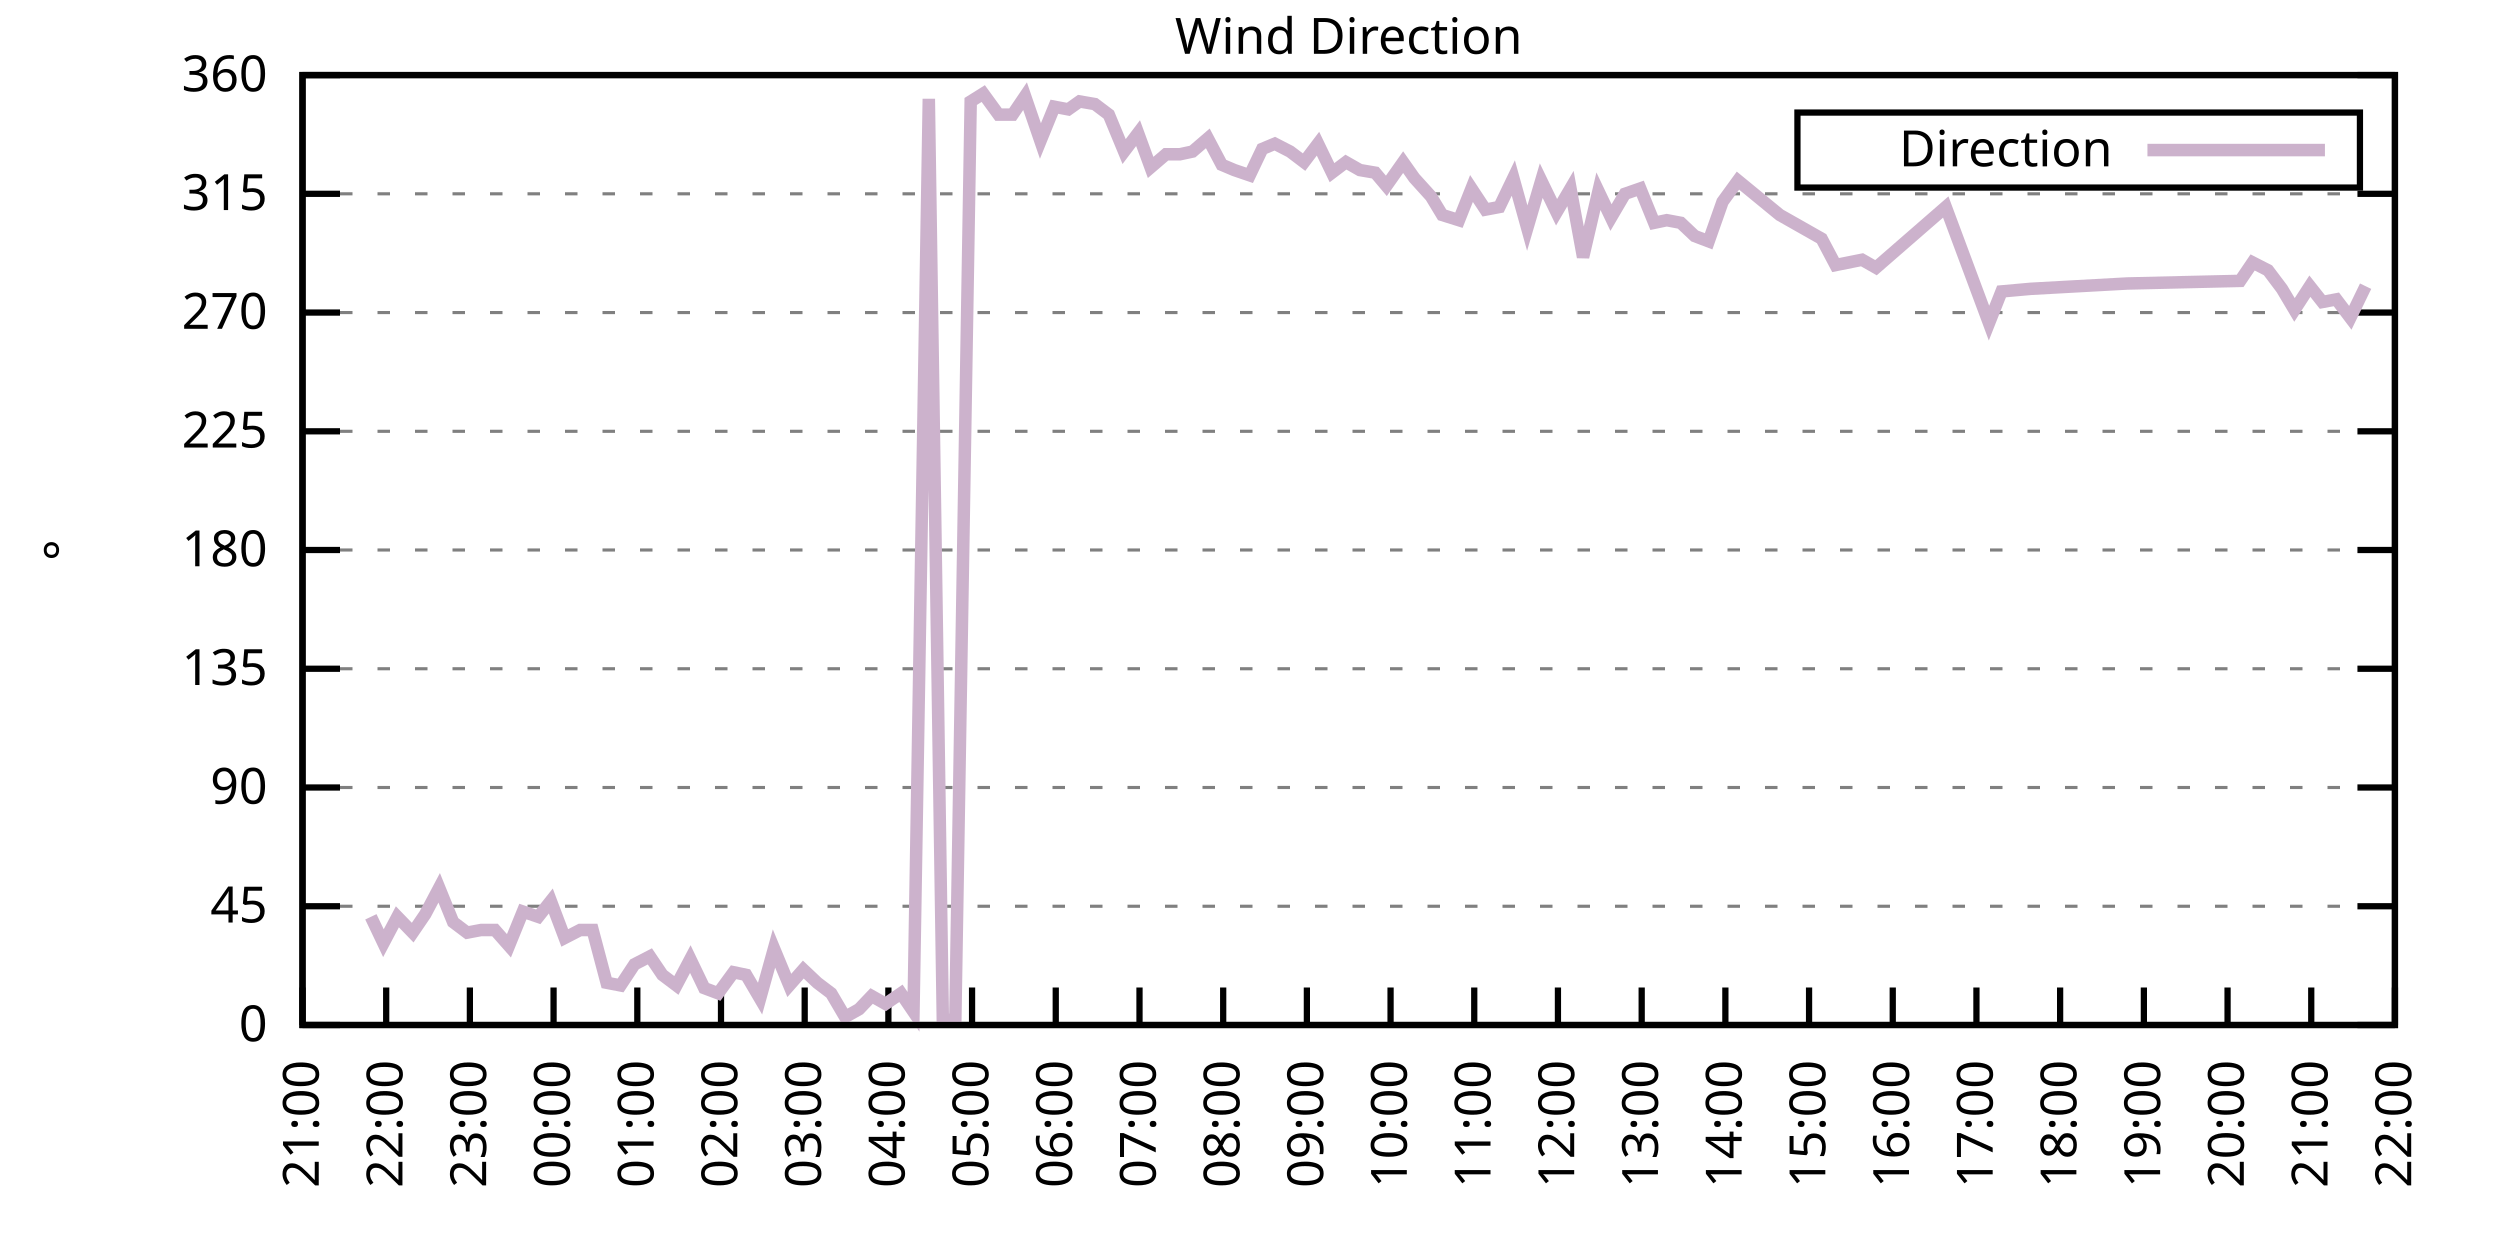
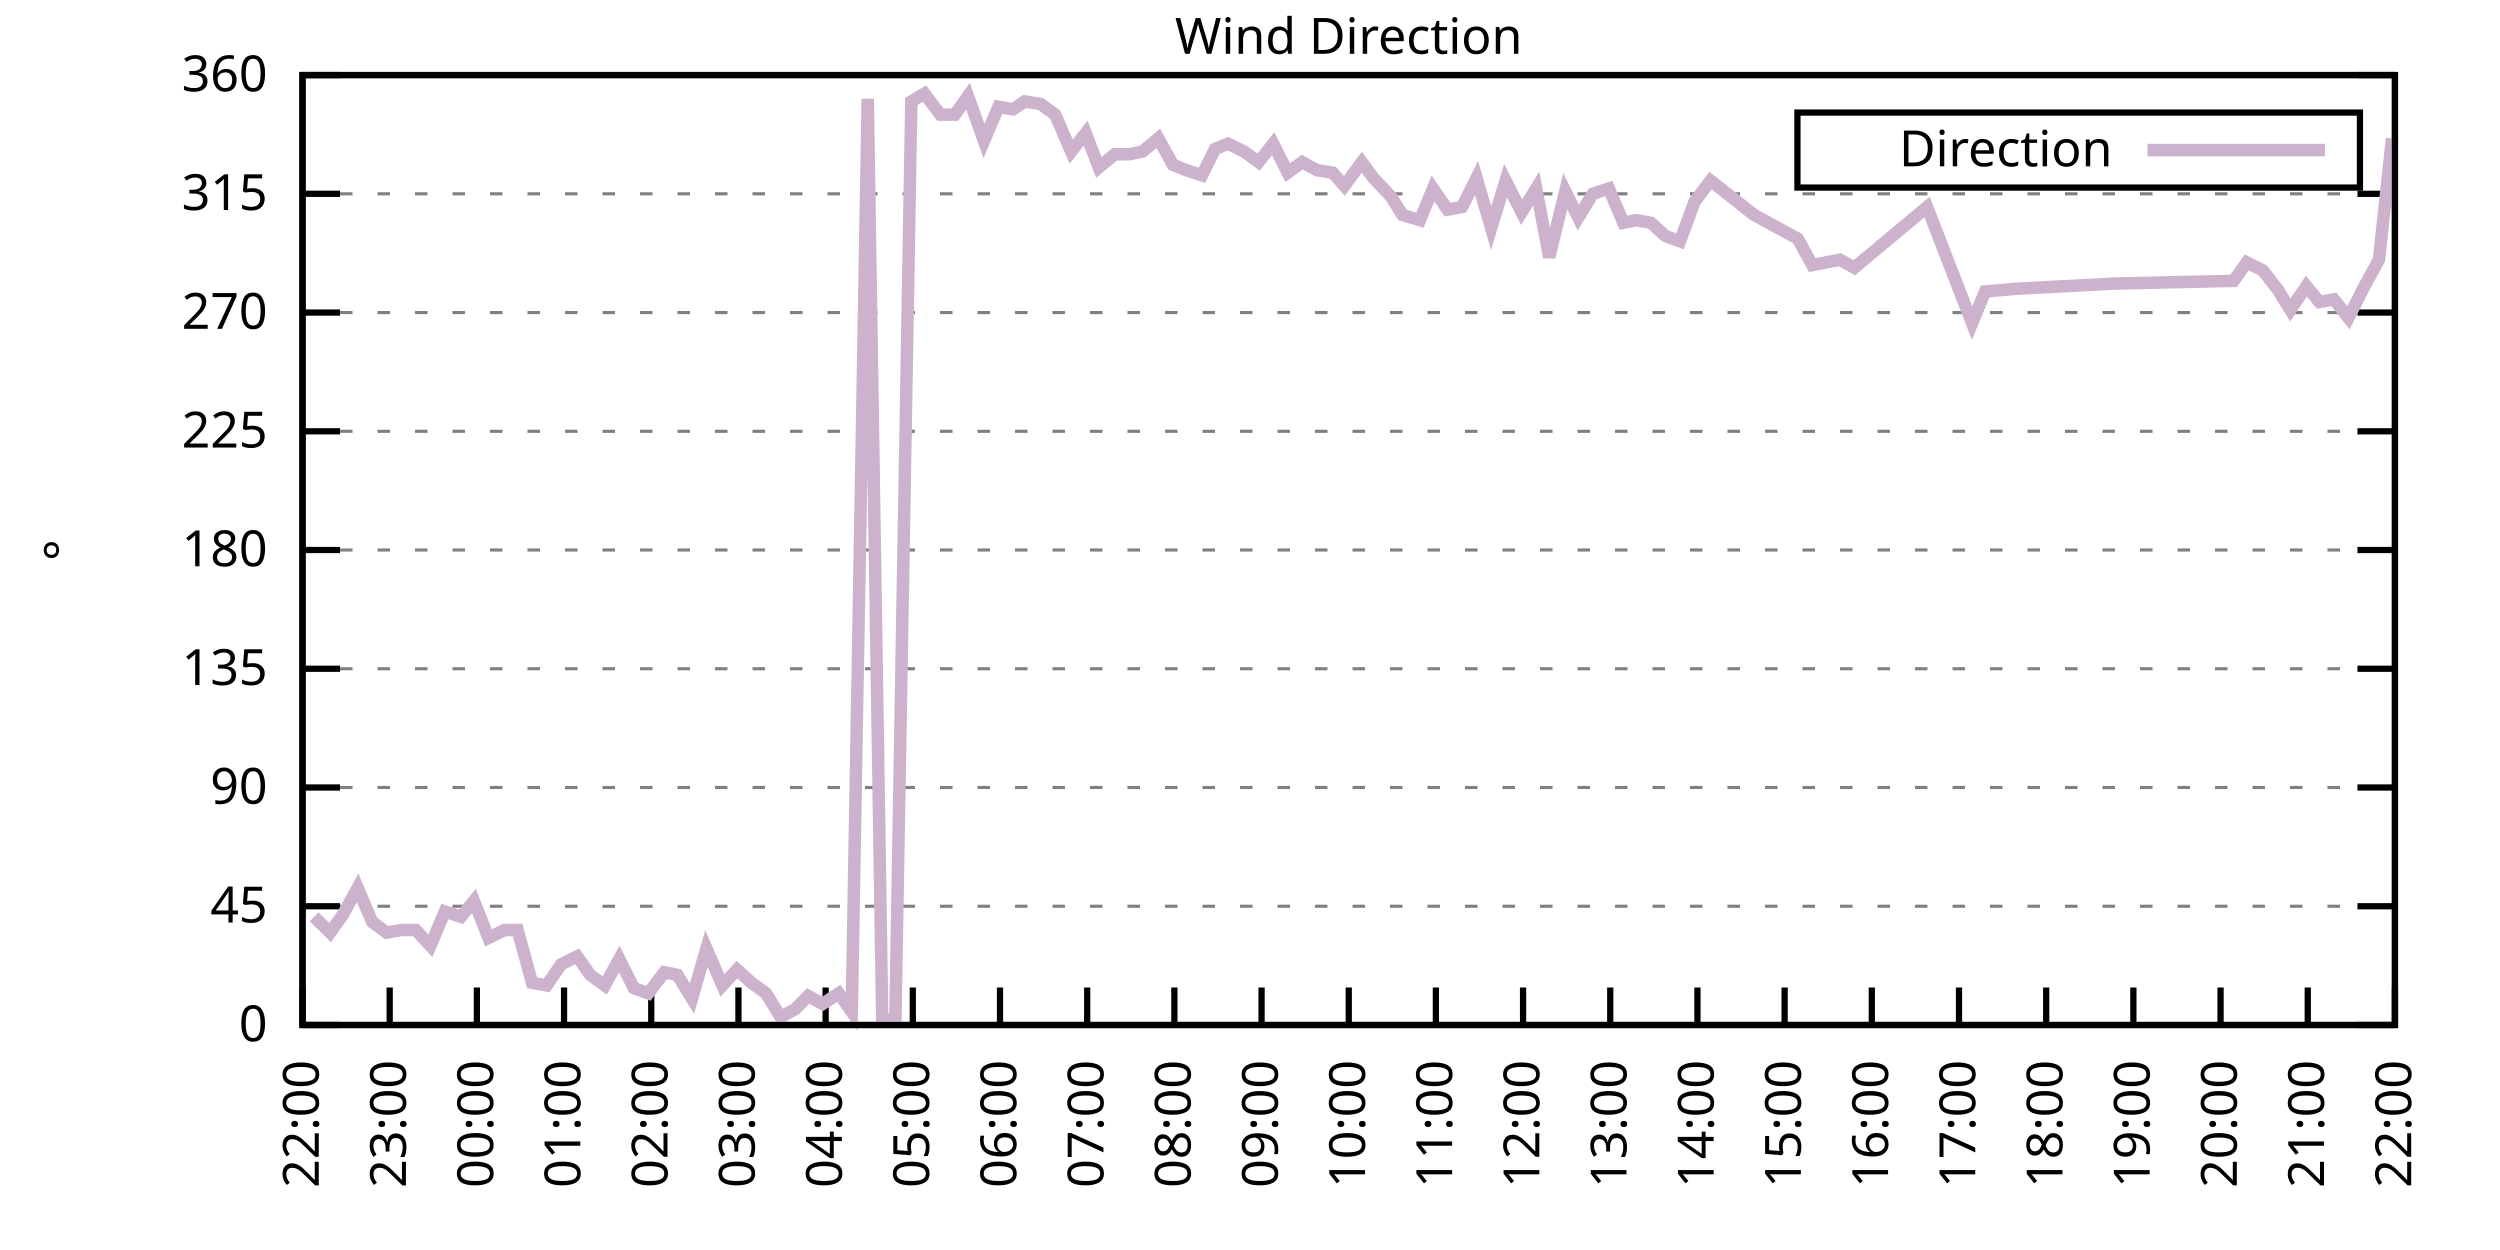
<svg xmlns="http://www.w3.org/2000/svg" xmlns:xlink="http://www.w3.org/1999/xlink" width="400" height="200" viewBox="0 0 400 200">
  <g id="gnuplot_canvas">
    <rect x="0" y="0" width="400" height="200" fill="none" />
    <defs>
      <circle id="gpDot" r="0.5" stroke-width="0.5" stroke="currentColor" />
      <path id="gpPt0" stroke-width="0.333" stroke="currentColor" d="M-1,0 h2 M0,-1 v2" />
      <path id="gpPt1" stroke-width="0.333" stroke="currentColor" d="M-1,-1 L1,1 M1,-1 L-1,1" />
      <path id="gpPt2" stroke-width="0.333" stroke="currentColor" d="M-1,0 L1,0 M0,-1 L0,1 M-1,-1 L1,1 M-1,1 L1,-1" />
      <rect id="gpPt3" stroke-width="0.333" stroke="currentColor" x="-1" y="-1" width="2" height="2" />
      <rect id="gpPt4" stroke-width="0.333" stroke="currentColor" fill="currentColor" x="-1" y="-1" width="2" height="2" />
      <circle id="gpPt5" stroke-width="0.333" stroke="currentColor" cx="0" cy="0" r="1" />
      <use xlink:href="#gpPt5" id="gpPt6" fill="currentColor" stroke="none" />
      <path id="gpPt7" stroke-width="0.333" stroke="currentColor" d="M0,-1.33 L-1.33,0.67 L1.33,0.67 z" />
      <use xlink:href="#gpPt7" id="gpPt8" fill="currentColor" stroke="none" />
      <use xlink:href="#gpPt7" id="gpPt9" stroke="currentColor" transform="rotate(180)" />
      <use xlink:href="#gpPt9" id="gpPt10" fill="currentColor" stroke="none" />
      <use xlink:href="#gpPt3" id="gpPt11" stroke="currentColor" transform="rotate(45)" />
      <use xlink:href="#gpPt11" id="gpPt12" fill="currentColor" stroke="none" />
      <path id="gpPt13" stroke-width="0.333" stroke="currentColor" d="M0,1.330 L1.265,0.411 L0.782,-1.067 L-0.782,-1.076 L-1.265,0.411 z" />
      <use xlink:href="#gpPt13" id="gpPt14" fill="currentColor" stroke="none" />
      <filter id="textbox" filterUnits="objectBoundingBox" x="0" y="0" height="1" width="1">
        <feFlood flood-color="white" flood-opacity="1" result="bgnd" />
        <feComposite in="SourceGraphic" in2="bgnd" operator="atop" />
      </filter>
      <filter id="greybox" filterUnits="objectBoundingBox" x="0" y="0" height="1" width="1">
        <feFlood flood-color="lightgrey" flood-opacity="1" result="grey" />
        <feComposite in="SourceGraphic" in2="grey" operator="atop" />
      </filter>
    </defs>
    <g fill="none" color="white" stroke="currentColor" stroke-width="1.00" stroke-linecap="butt" stroke-linejoin="miter">
</g>
    <g fill="none" color="black" stroke="currentColor" stroke-width="1.00" stroke-linecap="butt" stroke-linejoin="miter">
      <g stroke="none" shape-rendering="crispEdges">
        <polygon fill="rgb(255, 255, 255)" points="48.40,164.00 383.18,164.00 383.18,12.02 48.40,12.02 " />
      </g>
    </g>
    <g fill="none" color="black" stroke="currentColor" stroke-width="1.00" stroke-linecap="butt" stroke-linejoin="miter">
</g>
    <g fill="none" color="black" stroke="black" stroke-width="0.50" stroke-linecap="butt" stroke-linejoin="miter">
</g>
    <g fill="none" color="gray" stroke="currentColor" stroke-width="0.50" stroke-linecap="butt" stroke-linejoin="miter">
      <path stroke="gray" stroke-dasharray="2,4" class="gridline" d="M48.40,164.00 L383.19,164.00  " />
    </g>
    <g fill="none" color="gray" stroke="gray" stroke-width="1.00" stroke-linecap="butt" stroke-linejoin="miter">
</g>
    <g fill="none" color="black" stroke="currentColor" stroke-width="1.00" stroke-linecap="butt" stroke-linejoin="miter">
      <path stroke="black" d="M48.40,164.00 L54.40,164.00 M383.19,164.00 L377.19,164.00  " />
      <g transform="translate(42.80,166.60)" stroke="none" fill="black" font-family="Sans" font-size="8.00" text-anchor="end">
        <text>
          <tspan font-family="Sans"> 0</tspan>
        </text>
      </g>
    </g>
    <g fill="none" color="black" stroke="currentColor" stroke-width="1.00" stroke-linecap="butt" stroke-linejoin="miter">
</g>
    <g fill="none" color="black" stroke="black" stroke-width="0.50" stroke-linecap="butt" stroke-linejoin="miter">
</g>
    <g fill="none" color="gray" stroke="currentColor" stroke-width="0.50" stroke-linecap="butt" stroke-linejoin="miter">
      <path stroke="gray" stroke-dasharray="2,4" class="gridline" d="M48.40,145.00 L383.19,145.00  " />
    </g>
    <g fill="none" color="gray" stroke="gray" stroke-width="1.00" stroke-linecap="butt" stroke-linejoin="miter">
</g>
    <g fill="none" color="black" stroke="currentColor" stroke-width="1.00" stroke-linecap="butt" stroke-linejoin="miter">
      <path stroke="black" d="M48.40,145.00 L54.40,145.00 M383.19,145.00 L377.19,145.00  " />
      <g transform="translate(42.80,147.60)" stroke="none" fill="black" font-family="Sans" font-size="8.00" text-anchor="end">
        <text>
          <tspan font-family="Sans"> 45</tspan>
        </text>
      </g>
    </g>
    <g fill="none" color="black" stroke="currentColor" stroke-width="1.00" stroke-linecap="butt" stroke-linejoin="miter">
</g>
    <g fill="none" color="black" stroke="black" stroke-width="0.50" stroke-linecap="butt" stroke-linejoin="miter">
</g>
    <g fill="none" color="gray" stroke="currentColor" stroke-width="0.50" stroke-linecap="butt" stroke-linejoin="miter">
      <path stroke="gray" stroke-dasharray="2,4" class="gridline" d="M48.40,126.00 L383.19,126.00  " />
    </g>
    <g fill="none" color="gray" stroke="gray" stroke-width="1.00" stroke-linecap="butt" stroke-linejoin="miter">
</g>
    <g fill="none" color="black" stroke="currentColor" stroke-width="1.00" stroke-linecap="butt" stroke-linejoin="miter">
      <path stroke="black" d="M48.40,126.00 L54.40,126.00 M383.19,126.00 L377.19,126.00  " />
      <g transform="translate(42.80,128.60)" stroke="none" fill="black" font-family="Sans" font-size="8.00" text-anchor="end">
        <text>
          <tspan font-family="Sans"> 90</tspan>
        </text>
      </g>
    </g>
    <g fill="none" color="black" stroke="currentColor" stroke-width="1.00" stroke-linecap="butt" stroke-linejoin="miter">
</g>
    <g fill="none" color="black" stroke="black" stroke-width="0.50" stroke-linecap="butt" stroke-linejoin="miter">
</g>
    <g fill="none" color="gray" stroke="currentColor" stroke-width="0.50" stroke-linecap="butt" stroke-linejoin="miter">
      <path stroke="gray" stroke-dasharray="2,4" class="gridline" d="M48.40,107.00 L383.19,107.00  " />
    </g>
    <g fill="none" color="gray" stroke="gray" stroke-width="1.00" stroke-linecap="butt" stroke-linejoin="miter">
</g>
    <g fill="none" color="black" stroke="currentColor" stroke-width="1.00" stroke-linecap="butt" stroke-linejoin="miter">
      <path stroke="black" d="M48.40,107.00 L54.40,107.00 M383.19,107.00 L377.19,107.00  " />
      <g transform="translate(42.80,109.60)" stroke="none" fill="black" font-family="Sans" font-size="8.00" text-anchor="end">
        <text>
          <tspan font-family="Sans"> 135</tspan>
        </text>
      </g>
    </g>
    <g fill="none" color="black" stroke="currentColor" stroke-width="1.00" stroke-linecap="butt" stroke-linejoin="miter">
</g>
    <g fill="none" color="black" stroke="black" stroke-width="0.50" stroke-linecap="butt" stroke-linejoin="miter">
</g>
    <g fill="none" color="gray" stroke="currentColor" stroke-width="0.50" stroke-linecap="butt" stroke-linejoin="miter">
      <path stroke="gray" stroke-dasharray="2,4" class="gridline" d="M48.40,88.00 L383.19,88.00  " />
    </g>
    <g fill="none" color="gray" stroke="gray" stroke-width="1.00" stroke-linecap="butt" stroke-linejoin="miter">
</g>
    <g fill="none" color="black" stroke="currentColor" stroke-width="1.00" stroke-linecap="butt" stroke-linejoin="miter">
      <path stroke="black" d="M48.40,88.00 L54.40,88.00 M383.19,88.00 L377.19,88.00  " />
      <g transform="translate(42.80,90.60)" stroke="none" fill="black" font-family="Sans" font-size="8.00" text-anchor="end">
        <text>
          <tspan font-family="Sans"> 180</tspan>
        </text>
      </g>
    </g>
    <g fill="none" color="black" stroke="currentColor" stroke-width="1.00" stroke-linecap="butt" stroke-linejoin="miter">
</g>
    <g fill="none" color="black" stroke="black" stroke-width="0.50" stroke-linecap="butt" stroke-linejoin="miter">
</g>
    <g fill="none" color="gray" stroke="currentColor" stroke-width="0.50" stroke-linecap="butt" stroke-linejoin="miter">
      <path stroke="gray" stroke-dasharray="2,4" class="gridline" d="M48.40,69.01 L383.19,69.01  " />
    </g>
    <g fill="none" color="gray" stroke="gray" stroke-width="1.00" stroke-linecap="butt" stroke-linejoin="miter">
</g>
    <g fill="none" color="black" stroke="currentColor" stroke-width="1.00" stroke-linecap="butt" stroke-linejoin="miter">
      <path stroke="black" d="M48.40,69.01 L54.40,69.01 M383.19,69.01 L377.19,69.01  " />
      <g transform="translate(42.80,71.61)" stroke="none" fill="black" font-family="Sans" font-size="8.00" text-anchor="end">
        <text>
          <tspan font-family="Sans"> 225</tspan>
        </text>
      </g>
    </g>
    <g fill="none" color="black" stroke="currentColor" stroke-width="1.00" stroke-linecap="butt" stroke-linejoin="miter">
</g>
    <g fill="none" color="black" stroke="black" stroke-width="0.50" stroke-linecap="butt" stroke-linejoin="miter">
</g>
    <g fill="none" color="gray" stroke="currentColor" stroke-width="0.50" stroke-linecap="butt" stroke-linejoin="miter">
      <path stroke="gray" stroke-dasharray="2,4" class="gridline" d="M48.40,50.01 L383.19,50.01  " />
    </g>
    <g fill="none" color="gray" stroke="gray" stroke-width="1.00" stroke-linecap="butt" stroke-linejoin="miter">
</g>
    <g fill="none" color="black" stroke="currentColor" stroke-width="1.00" stroke-linecap="butt" stroke-linejoin="miter">
      <path stroke="black" d="M48.40,50.01 L54.40,50.01 M383.19,50.01 L377.19,50.01  " />
      <g transform="translate(42.80,52.61)" stroke="none" fill="black" font-family="Sans" font-size="8.00" text-anchor="end">
        <text>
          <tspan font-family="Sans"> 270</tspan>
        </text>
      </g>
    </g>
    <g fill="none" color="black" stroke="currentColor" stroke-width="1.00" stroke-linecap="butt" stroke-linejoin="miter">
</g>
    <g fill="none" color="black" stroke="black" stroke-width="0.50" stroke-linecap="butt" stroke-linejoin="miter">
</g>
    <g fill="none" color="gray" stroke="currentColor" stroke-width="0.50" stroke-linecap="butt" stroke-linejoin="miter">
      <path stroke="gray" stroke-dasharray="2,4" class="gridline" d="M48.40,31.01 L383.19,31.01  " />
    </g>
    <g fill="none" color="gray" stroke="gray" stroke-width="1.00" stroke-linecap="butt" stroke-linejoin="miter">
</g>
    <g fill="none" color="black" stroke="currentColor" stroke-width="1.00" stroke-linecap="butt" stroke-linejoin="miter">
      <path stroke="black" d="M48.40,31.01 L54.40,31.01 M383.19,31.01 L377.19,31.01  " />
      <g transform="translate(42.80,33.61)" stroke="none" fill="black" font-family="Sans" font-size="8.00" text-anchor="end">
        <text>
          <tspan font-family="Sans"> 315</tspan>
        </text>
      </g>
    </g>
    <g fill="none" color="black" stroke="currentColor" stroke-width="1.00" stroke-linecap="butt" stroke-linejoin="miter">
</g>
    <g fill="none" color="black" stroke="black" stroke-width="0.50" stroke-linecap="butt" stroke-linejoin="miter">
</g>
    <g fill="none" color="gray" stroke="currentColor" stroke-width="0.50" stroke-linecap="butt" stroke-linejoin="miter">
      <path stroke="gray" stroke-dasharray="2,4" class="gridline" d="M48.40,12.01 L383.19,12.01  " />
    </g>
    <g fill="none" color="gray" stroke="gray" stroke-width="1.00" stroke-linecap="butt" stroke-linejoin="miter">
</g>
    <g fill="none" color="black" stroke="currentColor" stroke-width="1.00" stroke-linecap="butt" stroke-linejoin="miter">
      <path stroke="black" d="M48.40,12.01 L54.40,12.01 M383.19,12.01 L377.19,12.01  " />
      <g transform="translate(42.80,14.61)" stroke="none" fill="black" font-family="Sans" font-size="8.00" text-anchor="end">
        <text>
          <tspan font-family="Sans"> 360</tspan>
        </text>
      </g>
    </g>
    <g fill="none" color="black" stroke="currentColor" stroke-width="1.00" stroke-linecap="butt" stroke-linejoin="miter">
      <path stroke="black" d="M48.40,164.00 L48.40,158.00  " />
      <g transform="translate(51.00,169.60) rotate(270.00)" stroke="none" fill="black" font-family="Sans" font-size="8.00" text-anchor="end">
        <text>
-           <tspan font-family="Sans">21:00</tspan>
-         </text>
-       </g>
-     </g>
-     <g fill="none" color="black" stroke="currentColor" stroke-width="1.00" stroke-linecap="butt" stroke-linejoin="miter">
-       <path stroke="black" d="M61.79,164.00 L61.79,158.00  " />
-       <g transform="translate(64.39,169.60) rotate(270.00)" stroke="none" fill="black" font-family="Sans" font-size="8.00" text-anchor="end">
-         <text>
          <tspan font-family="Sans">22:00</tspan>
        </text>
      </g>
    </g>
    <g fill="none" color="black" stroke="currentColor" stroke-width="1.00" stroke-linecap="butt" stroke-linejoin="miter">
-       <path stroke="black" d="M75.18,164.00 L75.18,158.00  " />
-       <g transform="translate(77.78,169.60) rotate(270.00)" stroke="none" fill="black" font-family="Sans" font-size="8.00" text-anchor="end">
+       <path stroke="black" d="M62.35,164.00 L62.35,158.00  " />
+       <g transform="translate(64.95,169.60) rotate(270.00)" stroke="none" fill="black" font-family="Sans" font-size="8.00" text-anchor="end">
        <text>
          <tspan font-family="Sans">23:00</tspan>
        </text>
      </g>
    </g>
    <g fill="none" color="black" stroke="currentColor" stroke-width="1.00" stroke-linecap="butt" stroke-linejoin="miter">
-       <path stroke="black" d="M88.57,164.00 L88.57,158.00  " />
-       <g transform="translate(91.17,169.60) rotate(270.00)" stroke="none" fill="black" font-family="Sans" font-size="8.00" text-anchor="end">
+       <path stroke="black" d="M76.30,164.00 L76.30,158.00  " />
+       <g transform="translate(78.90,169.60) rotate(270.00)" stroke="none" fill="black" font-family="Sans" font-size="8.00" text-anchor="end">
        <text>
          <tspan font-family="Sans">00:00</tspan>
        </text>
      </g>
    </g>
    <g fill="none" color="black" stroke="currentColor" stroke-width="1.00" stroke-linecap="butt" stroke-linejoin="miter">
-       <path stroke="black" d="M101.97,164.00 L101.97,158.00  " />
-       <g transform="translate(104.57,169.60) rotate(270.00)" stroke="none" fill="black" font-family="Sans" font-size="8.00" text-anchor="end">
+       <path stroke="black" d="M90.25,164.00 L90.25,158.00  " />
+       <g transform="translate(92.85,169.60) rotate(270.00)" stroke="none" fill="black" font-family="Sans" font-size="8.00" text-anchor="end">
        <text>
          <tspan font-family="Sans">01:00</tspan>
        </text>
      </g>
    </g>
    <g fill="none" color="black" stroke="currentColor" stroke-width="1.00" stroke-linecap="butt" stroke-linejoin="miter">
-       <path stroke="black" d="M115.36,164.00 L115.36,158.00  " />
-       <g transform="translate(117.96,169.60) rotate(270.00)" stroke="none" fill="black" font-family="Sans" font-size="8.00" text-anchor="end">
+       <path stroke="black" d="M104.20,164.00 L104.20,158.00  " />
+       <g transform="translate(106.80,169.60) rotate(270.00)" stroke="none" fill="black" font-family="Sans" font-size="8.00" text-anchor="end">
        <text>
          <tspan font-family="Sans">02:00</tspan>
        </text>
      </g>
    </g>
    <g fill="none" color="black" stroke="currentColor" stroke-width="1.00" stroke-linecap="butt" stroke-linejoin="miter">
-       <path stroke="black" d="M128.75,164.00 L128.75,158.00  " />
-       <g transform="translate(131.35,169.60) rotate(270.00)" stroke="none" fill="black" font-family="Sans" font-size="8.00" text-anchor="end">
+       <path stroke="black" d="M118.15,164.00 L118.15,158.00  " />
+       <g transform="translate(120.75,169.60) rotate(270.00)" stroke="none" fill="black" font-family="Sans" font-size="8.00" text-anchor="end">
        <text>
          <tspan font-family="Sans">03:00</tspan>
        </text>
      </g>
    </g>
    <g fill="none" color="black" stroke="currentColor" stroke-width="1.00" stroke-linecap="butt" stroke-linejoin="miter">
-       <path stroke="black" d="M142.14,164.00 L142.14,158.00  " />
-       <g transform="translate(144.74,169.60) rotate(270.00)" stroke="none" fill="black" font-family="Sans" font-size="8.00" text-anchor="end">
+       <path stroke="black" d="M132.10,164.00 L132.10,158.00  " />
+       <g transform="translate(134.70,169.60) rotate(270.00)" stroke="none" fill="black" font-family="Sans" font-size="8.00" text-anchor="end">
        <text>
          <tspan font-family="Sans">04:00</tspan>
        </text>
      </g>
    </g>
    <g fill="none" color="black" stroke="currentColor" stroke-width="1.00" stroke-linecap="butt" stroke-linejoin="miter">
-       <path stroke="black" d="M155.53,164.00 L155.53,158.00  " />
-       <g transform="translate(158.13,169.60) rotate(270.00)" stroke="none" fill="black" font-family="Sans" font-size="8.00" text-anchor="end">
+       <path stroke="black" d="M146.05,164.00 L146.05,158.00  " />
+       <g transform="translate(148.65,169.60) rotate(270.00)" stroke="none" fill="black" font-family="Sans" font-size="8.00" text-anchor="end">
        <text>
          <tspan font-family="Sans">05:00</tspan>
        </text>
      </g>
    </g>
    <g fill="none" color="black" stroke="currentColor" stroke-width="1.00" stroke-linecap="butt" stroke-linejoin="miter">
-       <path stroke="black" d="M168.92,164.00 L168.92,158.00  " />
-       <g transform="translate(171.52,169.60) rotate(270.00)" stroke="none" fill="black" font-family="Sans" font-size="8.00" text-anchor="end">
+       <path stroke="black" d="M160.00,164.00 L160.00,158.00  " />
+       <g transform="translate(162.60,169.60) rotate(270.00)" stroke="none" fill="black" font-family="Sans" font-size="8.00" text-anchor="end">
        <text>
          <tspan font-family="Sans">06:00</tspan>
        </text>
      </g>
    </g>
    <g fill="none" color="black" stroke="currentColor" stroke-width="1.00" stroke-linecap="butt" stroke-linejoin="miter">
-       <path stroke="black" d="M182.32,164.00 L182.32,158.00  " />
-       <g transform="translate(184.92,169.60) rotate(270.00)" stroke="none" fill="black" font-family="Sans" font-size="8.00" text-anchor="end">
+       <path stroke="black" d="M173.95,164.00 L173.95,158.00  " />
+       <g transform="translate(176.55,169.60) rotate(270.00)" stroke="none" fill="black" font-family="Sans" font-size="8.00" text-anchor="end">
        <text>
          <tspan font-family="Sans">07:00</tspan>
        </text>
      </g>
    </g>
    <g fill="none" color="black" stroke="currentColor" stroke-width="1.00" stroke-linecap="butt" stroke-linejoin="miter">
-       <path stroke="black" d="M195.71,164.00 L195.71,158.00  " />
-       <g transform="translate(198.31,169.60) rotate(270.00)" stroke="none" fill="black" font-family="Sans" font-size="8.00" text-anchor="end">
+       <path stroke="black" d="M187.90,164.00 L187.90,158.00  " />
+       <g transform="translate(190.50,169.60) rotate(270.00)" stroke="none" fill="black" font-family="Sans" font-size="8.00" text-anchor="end">
        <text>
          <tspan font-family="Sans">08:00</tspan>
        </text>
      </g>
    </g>
    <g fill="none" color="black" stroke="currentColor" stroke-width="1.00" stroke-linecap="butt" stroke-linejoin="miter">
-       <path stroke="black" d="M209.10,164.00 L209.10,158.00  " />
-       <g transform="translate(211.70,169.60) rotate(270.00)" stroke="none" fill="black" font-family="Sans" font-size="8.00" text-anchor="end">
+       <path stroke="black" d="M201.85,164.00 L201.85,158.00  " />
+       <g transform="translate(204.45,169.60) rotate(270.00)" stroke="none" fill="black" font-family="Sans" font-size="8.00" text-anchor="end">
        <text>
          <tspan font-family="Sans">09:00</tspan>
        </text>
      </g>
    </g>
    <g fill="none" color="black" stroke="currentColor" stroke-width="1.00" stroke-linecap="butt" stroke-linejoin="miter">
-       <path stroke="black" d="M222.49,164.00 L222.49,158.00  " />
-       <g transform="translate(225.09,169.60) rotate(270.00)" stroke="none" fill="black" font-family="Sans" font-size="8.00" text-anchor="end">
+       <path stroke="black" d="M215.80,164.00 L215.80,158.00  " />
+       <g transform="translate(218.40,169.60) rotate(270.00)" stroke="none" fill="black" font-family="Sans" font-size="8.00" text-anchor="end">
        <text>
          <tspan font-family="Sans">10:00</tspan>
        </text>
      </g>
    </g>
    <g fill="none" color="black" stroke="currentColor" stroke-width="1.00" stroke-linecap="butt" stroke-linejoin="miter">
-       <path stroke="black" d="M235.88,164.00 L235.88,158.00  " />
-       <g transform="translate(238.48,169.60) rotate(270.00)" stroke="none" fill="black" font-family="Sans" font-size="8.00" text-anchor="end">
+       <path stroke="black" d="M229.74,164.00 L229.74,158.00  " />
+       <g transform="translate(232.34,169.60) rotate(270.00)" stroke="none" fill="black" font-family="Sans" font-size="8.00" text-anchor="end">
        <text>
          <tspan font-family="Sans">11:00</tspan>
        </text>
      </g>
    </g>
    <g fill="none" color="black" stroke="currentColor" stroke-width="1.00" stroke-linecap="butt" stroke-linejoin="miter">
-       <path stroke="black" d="M249.27,164.00 L249.27,158.00  " />
-       <g transform="translate(251.87,169.60) rotate(270.00)" stroke="none" fill="black" font-family="Sans" font-size="8.00" text-anchor="end">
+       <path stroke="black" d="M243.69,164.00 L243.69,158.00  " />
+       <g transform="translate(246.29,169.60) rotate(270.00)" stroke="none" fill="black" font-family="Sans" font-size="8.00" text-anchor="end">
        <text>
          <tspan font-family="Sans">12:00</tspan>
        </text>
      </g>
    </g>
    <g fill="none" color="black" stroke="currentColor" stroke-width="1.00" stroke-linecap="butt" stroke-linejoin="miter">
-       <path stroke="black" d="M262.67,164.00 L262.67,158.00  " />
-       <g transform="translate(265.27,169.60) rotate(270.00)" stroke="none" fill="black" font-family="Sans" font-size="8.00" text-anchor="end">
+       <path stroke="black" d="M257.64,164.00 L257.64,158.00  " />
+       <g transform="translate(260.24,169.60) rotate(270.00)" stroke="none" fill="black" font-family="Sans" font-size="8.00" text-anchor="end">
        <text>
          <tspan font-family="Sans">13:00</tspan>
        </text>
      </g>
    </g>
    <g fill="none" color="black" stroke="currentColor" stroke-width="1.00" stroke-linecap="butt" stroke-linejoin="miter">
-       <path stroke="black" d="M276.06,164.00 L276.06,158.00  " />
-       <g transform="translate(278.66,169.60) rotate(270.00)" stroke="none" fill="black" font-family="Sans" font-size="8.00" text-anchor="end">
+       <path stroke="black" d="M271.59,164.00 L271.59,158.00  " />
+       <g transform="translate(274.19,169.60) rotate(270.00)" stroke="none" fill="black" font-family="Sans" font-size="8.00" text-anchor="end">
        <text>
          <tspan font-family="Sans">14:00</tspan>
        </text>
      </g>
    </g>
    <g fill="none" color="black" stroke="currentColor" stroke-width="1.00" stroke-linecap="butt" stroke-linejoin="miter">
-       <path stroke="black" d="M289.45,164.00 L289.45,158.00  " />
-       <g transform="translate(292.05,169.60) rotate(270.00)" stroke="none" fill="black" font-family="Sans" font-size="8.00" text-anchor="end">
+       <path stroke="black" d="M285.54,164.00 L285.54,158.00  " />
+       <g transform="translate(288.14,169.60) rotate(270.00)" stroke="none" fill="black" font-family="Sans" font-size="8.00" text-anchor="end">
        <text>
          <tspan font-family="Sans">15:00</tspan>
        </text>
      </g>
    </g>
    <g fill="none" color="black" stroke="currentColor" stroke-width="1.00" stroke-linecap="butt" stroke-linejoin="miter">
-       <path stroke="black" d="M302.84,164.00 L302.84,158.00  " />
-       <g transform="translate(305.44,169.60) rotate(270.00)" stroke="none" fill="black" font-family="Sans" font-size="8.00" text-anchor="end">
+       <path stroke="black" d="M299.49,164.00 L299.49,158.00  " />
+       <g transform="translate(302.09,169.60) rotate(270.00)" stroke="none" fill="black" font-family="Sans" font-size="8.00" text-anchor="end">
        <text>
          <tspan font-family="Sans">16:00</tspan>
        </text>
      </g>
    </g>
    <g fill="none" color="black" stroke="currentColor" stroke-width="1.00" stroke-linecap="butt" stroke-linejoin="miter">
-       <path stroke="black" d="M316.23,164.00 L316.23,158.00  " />
-       <g transform="translate(318.83,169.60) rotate(270.00)" stroke="none" fill="black" font-family="Sans" font-size="8.00" text-anchor="end">
+       <path stroke="black" d="M313.44,164.00 L313.44,158.00  " />
+       <g transform="translate(316.04,169.60) rotate(270.00)" stroke="none" fill="black" font-family="Sans" font-size="8.00" text-anchor="end">
        <text>
          <tspan font-family="Sans">17:00</tspan>
        </text>
      </g>
    </g>
    <g fill="none" color="black" stroke="currentColor" stroke-width="1.00" stroke-linecap="butt" stroke-linejoin="miter">
-       <path stroke="black" d="M329.62,164.00 L329.62,158.00  " />
-       <g transform="translate(332.22,169.60) rotate(270.00)" stroke="none" fill="black" font-family="Sans" font-size="8.00" text-anchor="end">
+       <path stroke="black" d="M327.39,164.00 L327.39,158.00  " />
+       <g transform="translate(329.99,169.60) rotate(270.00)" stroke="none" fill="black" font-family="Sans" font-size="8.00" text-anchor="end">
        <text>
          <tspan font-family="Sans">18:00</tspan>
        </text>
      </g>
    </g>
    <g fill="none" color="black" stroke="currentColor" stroke-width="1.00" stroke-linecap="butt" stroke-linejoin="miter">
-       <path stroke="black" d="M343.02,164.00 L343.02,158.00  " />
-       <g transform="translate(345.62,169.60) rotate(270.00)" stroke="none" fill="black" font-family="Sans" font-size="8.00" text-anchor="end">
+       <path stroke="black" d="M341.34,164.00 L341.34,158.00  " />
+       <g transform="translate(343.94,169.60) rotate(270.00)" stroke="none" fill="black" font-family="Sans" font-size="8.00" text-anchor="end">
        <text>
          <tspan font-family="Sans">19:00</tspan>
        </text>
      </g>
    </g>
    <g fill="none" color="black" stroke="currentColor" stroke-width="1.00" stroke-linecap="butt" stroke-linejoin="miter">
-       <path stroke="black" d="M356.41,164.00 L356.41,158.00  " />
-       <g transform="translate(359.01,169.60) rotate(270.00)" stroke="none" fill="black" font-family="Sans" font-size="8.00" text-anchor="end">
+       <path stroke="black" d="M355.29,164.00 L355.29,158.00  " />
+       <g transform="translate(357.89,169.60) rotate(270.00)" stroke="none" fill="black" font-family="Sans" font-size="8.00" text-anchor="end">
        <text>
          <tspan font-family="Sans">20:00</tspan>
        </text>
      </g>
    </g>
    <g fill="none" color="black" stroke="currentColor" stroke-width="1.00" stroke-linecap="butt" stroke-linejoin="miter">
-       <path stroke="black" d="M369.80,164.00 L369.80,158.00  " />
-       <g transform="translate(372.40,169.60) rotate(270.00)" stroke="none" fill="black" font-family="Sans" font-size="8.00" text-anchor="end">
+       <path stroke="black" d="M369.24,164.00 L369.24,158.00  " />
+       <g transform="translate(371.84,169.60) rotate(270.00)" stroke="none" fill="black" font-family="Sans" font-size="8.00" text-anchor="end">
        <text>
          <tspan font-family="Sans">21:00</tspan>
        </text>
      </g>
    </g>
    <g fill="none" color="black" stroke="currentColor" stroke-width="1.00" stroke-linecap="butt" stroke-linejoin="miter">
      <path stroke="black" d="M383.19,164.00 L383.19,158.00  " />
      <g transform="translate(385.79,169.60) rotate(270.00)" stroke="none" fill="black" font-family="Sans" font-size="8.00" text-anchor="end">
        <text>
          <tspan font-family="Sans">22:00</tspan>
        </text>
      </g>
    </g>
    <g fill="none" color="black" stroke="currentColor" stroke-width="1.00" stroke-linecap="butt" stroke-linejoin="miter">
</g>
    <g fill="none" color="black" stroke="currentColor" stroke-width="1.00" stroke-linecap="butt" stroke-linejoin="miter">
      <path stroke="black" d="M48.40,12.01 L48.40,164.00 L383.19,164.00 L383.19,12.01 L48.40,12.01 Z  " />
    </g>
    <g fill="none" color="black" stroke="currentColor" stroke-width="1.00" stroke-linecap="butt" stroke-linejoin="miter">
</g>
    <g fill="none" color="black" stroke="currentColor" stroke-width="1.00" stroke-linecap="butt" stroke-linejoin="miter">
      <path stroke="black" d="M287.59,30.01 L287.59,18.01 L377.59,18.01 L377.59,30.01 L287.59,30.01 Z  " />
    </g>
    <g id="Wind_direction_plot_1">
      <g fill="none" color="white" stroke="black" stroke-width="2.00" stroke-linecap="butt" stroke-linejoin="miter">
</g>
      <g fill="none" color="black" stroke="currentColor" stroke-width="2.00" stroke-linecap="butt" stroke-linejoin="miter">
        <g transform="translate(337.99,26.61)" stroke="none" fill="black" font-family="Sans" font-size="8.00" text-anchor="end">
          <text>
            <tspan font-family="Sans">Direction</tspan>
          </text>
        </g>
      </g>
      <g fill="none" color="black" stroke="currentColor" stroke-width="2.00" stroke-linecap="butt" stroke-linejoin="miter">
-         <path stroke="rgb(204, 178, 204)" d="M343.59,24.01 L371.99,24.01 M59.34,146.69 L61.35,150.91 L63.58,146.69 L66.03,149.22 L68.04,146.27 L70.27,142.05   L72.50,147.53 L74.74,149.22 L76.97,148.80 L79.20,148.80 L81.43,151.33 L83.66,145.85 L86.12,146.69 L88.13,144.16   L90.36,150.07 L92.82,148.80 L94.82,148.80 L97.06,157.24 L99.29,157.67 L101.52,154.29 L103.98,153.02 L105.98,155.98   L108.22,157.67 L110.45,153.45 L112.68,158.09 L114.91,158.93 L117.37,155.56 L119.38,155.98 L121.61,159.78 L123.84,151.76   L126.29,157.67 L128.53,155.13 L130.76,157.24 L132.99,158.93 L135.22,162.73 L137.45,161.47 L139.46,159.36 L141.69,160.62   L144.15,158.93 L146.16,161.89 L148.61,15.81 L150.85,163.16 L152.85,163.16 L155.31,16.23 L157.32,14.97 L159.77,18.34   L162.01,18.34 L164.01,15.39 L166.47,22.56 L168.70,17.08 L170.93,17.50 L172.72,16.23 L175.17,16.65 L177.41,18.34   L179.86,24.25 L182.09,21.30 L184.10,26.79 L186.56,24.68 L188.79,24.68 L190.80,24.25 L193.25,22.14 L195.48,26.36   L197.49,27.21 L199.95,28.05 L201.96,23.83 L203.97,22.99 L206.42,24.25 L208.65,25.94 L210.88,22.99 L213.12,27.63   L215.35,25.94 L217.58,27.21 L220.04,27.63 L221.82,29.74 L224.50,25.94 L226.29,28.48 L228.96,31.43 L230.75,34.39   L233.43,35.23 L235.44,30.16 L237.67,33.54 L239.90,33.12 L242.13,28.48 L244.36,36.50 L246.60,28.90 L249.05,33.96   L251.28,30.16 L253.29,41.14 L255.75,30.59 L257.76,34.81 L259.99,31.01 L262.44,30.16 L264.67,35.65 L266.68,35.23   L268.92,35.65 L271.15,37.76 L273.38,38.61 L275.61,32.28 L278.07,28.90 L284.76,34.39 L291.46,38.19 L293.69,42.41   L297.93,41.56 L300.16,42.83 L311.32,33.12 L318.24,51.70 L320.25,46.63 L324.94,46.21 L340.34,45.36 L358.42,44.94   L360.42,41.99 L362.88,43.25 L365.11,46.21 L367.12,49.59 L369.58,45.79 L371.58,48.32 L373.82,47.90 L376.05,50.85   L378.50,45.79  " />
+         <path stroke="rgb(204, 178, 204)" d="M343.59,24.01 L371.99,24.01 M50.26,146.69 L52.82,149.22 L54.91,146.27 L57.23,142.05 L59.56,147.53 L61.88,149.22   L64.21,148.80 L66.53,148.80 L68.86,151.33 L71.18,145.85 L73.74,146.69 L75.83,144.16 L78.16,150.07 L80.72,148.80   L82.81,148.80 L85.13,157.24 L87.46,157.67 L89.78,154.29 L92.34,153.02 L94.43,155.98 L96.76,157.67 L99.08,153.45   L101.41,158.09 L103.73,158.93 L106.29,155.56 L108.38,155.98 L110.71,159.78 L113.03,151.76 L115.59,157.67 L117.92,155.13   L120.24,157.24 L122.57,158.93 L124.89,162.73 L127.22,161.47 L129.31,159.36 L131.63,160.62 L134.19,158.93 L136.28,161.89   L138.84,15.81 L141.16,163.16 L143.26,163.16 L145.81,16.23 L147.91,14.97 L150.46,18.34 L152.79,18.34 L154.88,15.39   L157.44,22.56 L159.76,17.08 L162.09,17.50 L163.95,16.23 L166.51,16.65 L168.83,18.34 L171.39,24.25 L173.71,21.30   L175.81,26.79 L178.36,24.68 L180.69,24.68 L182.78,24.25 L185.34,22.14 L187.66,26.36 L189.76,27.21 L192.31,28.05   L194.41,23.83 L196.50,22.99 L199.06,24.25 L201.38,25.94 L203.71,22.99 L206.03,27.63 L208.36,25.94 L210.68,27.21   L213.24,27.63 L215.10,29.74 L217.89,25.94 L219.75,28.48 L222.54,31.43 L224.40,34.39 L227.19,35.23 L229.28,30.16   L231.60,33.54 L233.93,33.12 L236.25,28.48 L238.58,36.50 L240.90,28.90 L243.46,33.96 L245.79,30.16 L247.88,41.14   L250.44,30.59 L252.53,34.81 L254.85,31.01 L257.41,30.16 L259.74,35.65 L261.83,35.23 L264.15,35.65 L266.48,37.76   L268.80,38.61 L271.13,32.28 L273.69,28.90 L280.66,34.39 L287.64,38.19 L289.96,42.41 L294.38,41.56 L296.70,42.83   L308.33,33.12 L315.53,51.70 L317.63,46.63 L322.51,46.21 L338.55,45.36 L357.38,44.94 L359.48,41.99 L362.03,43.25   L364.36,46.21 L366.45,49.59 L369.01,45.79 L371.10,48.32 L373.43,47.90 L375.75,50.85 L378.31,45.79 L380.63,41.56   L382.73,22.14  " />
      </g>
    </g>
    <g fill="none" color="black" stroke="currentColor" stroke-width="2.00" stroke-linecap="butt" stroke-linejoin="miter">
</g>
    <g fill="none" color="black" stroke="black" stroke-width="1.00" stroke-linecap="butt" stroke-linejoin="miter">
</g>
    <g fill="none" color="black" stroke="currentColor" stroke-width="1.00" stroke-linecap="butt" stroke-linejoin="miter">
      <path stroke="black" d="M48.40,12.01 L48.40,164.00 L383.19,164.00 L383.19,12.01 L48.40,12.01 Z  " />
      <g transform="translate(12.80,88.01) rotate(270.00)" stroke="none" fill="black" font-family="Sans" font-size="8.00" text-anchor="middle">
        <text>
          <tspan font-family="Sans">°</tspan>
        </text>
      </g>
    </g>
    <g fill="none" color="black" stroke="currentColor" stroke-width="1.00" stroke-linecap="butt" stroke-linejoin="miter">
</g>
    <g fill="none" color="black" stroke="currentColor" stroke-width="1.00" stroke-linecap="butt" stroke-linejoin="miter">
      <g transform="translate(215.79,8.61)" stroke="none" fill="black" font-family="Sans" font-size="8.00" text-anchor="middle">
        <text>
          <tspan font-family="Sans">Wind Direction</tspan>
        </text>
      </g>
    </g>
    <g fill="none" color="black" stroke="currentColor" stroke-width="1.00" stroke-linecap="butt" stroke-linejoin="miter">
</g>
  </g>
</svg>
